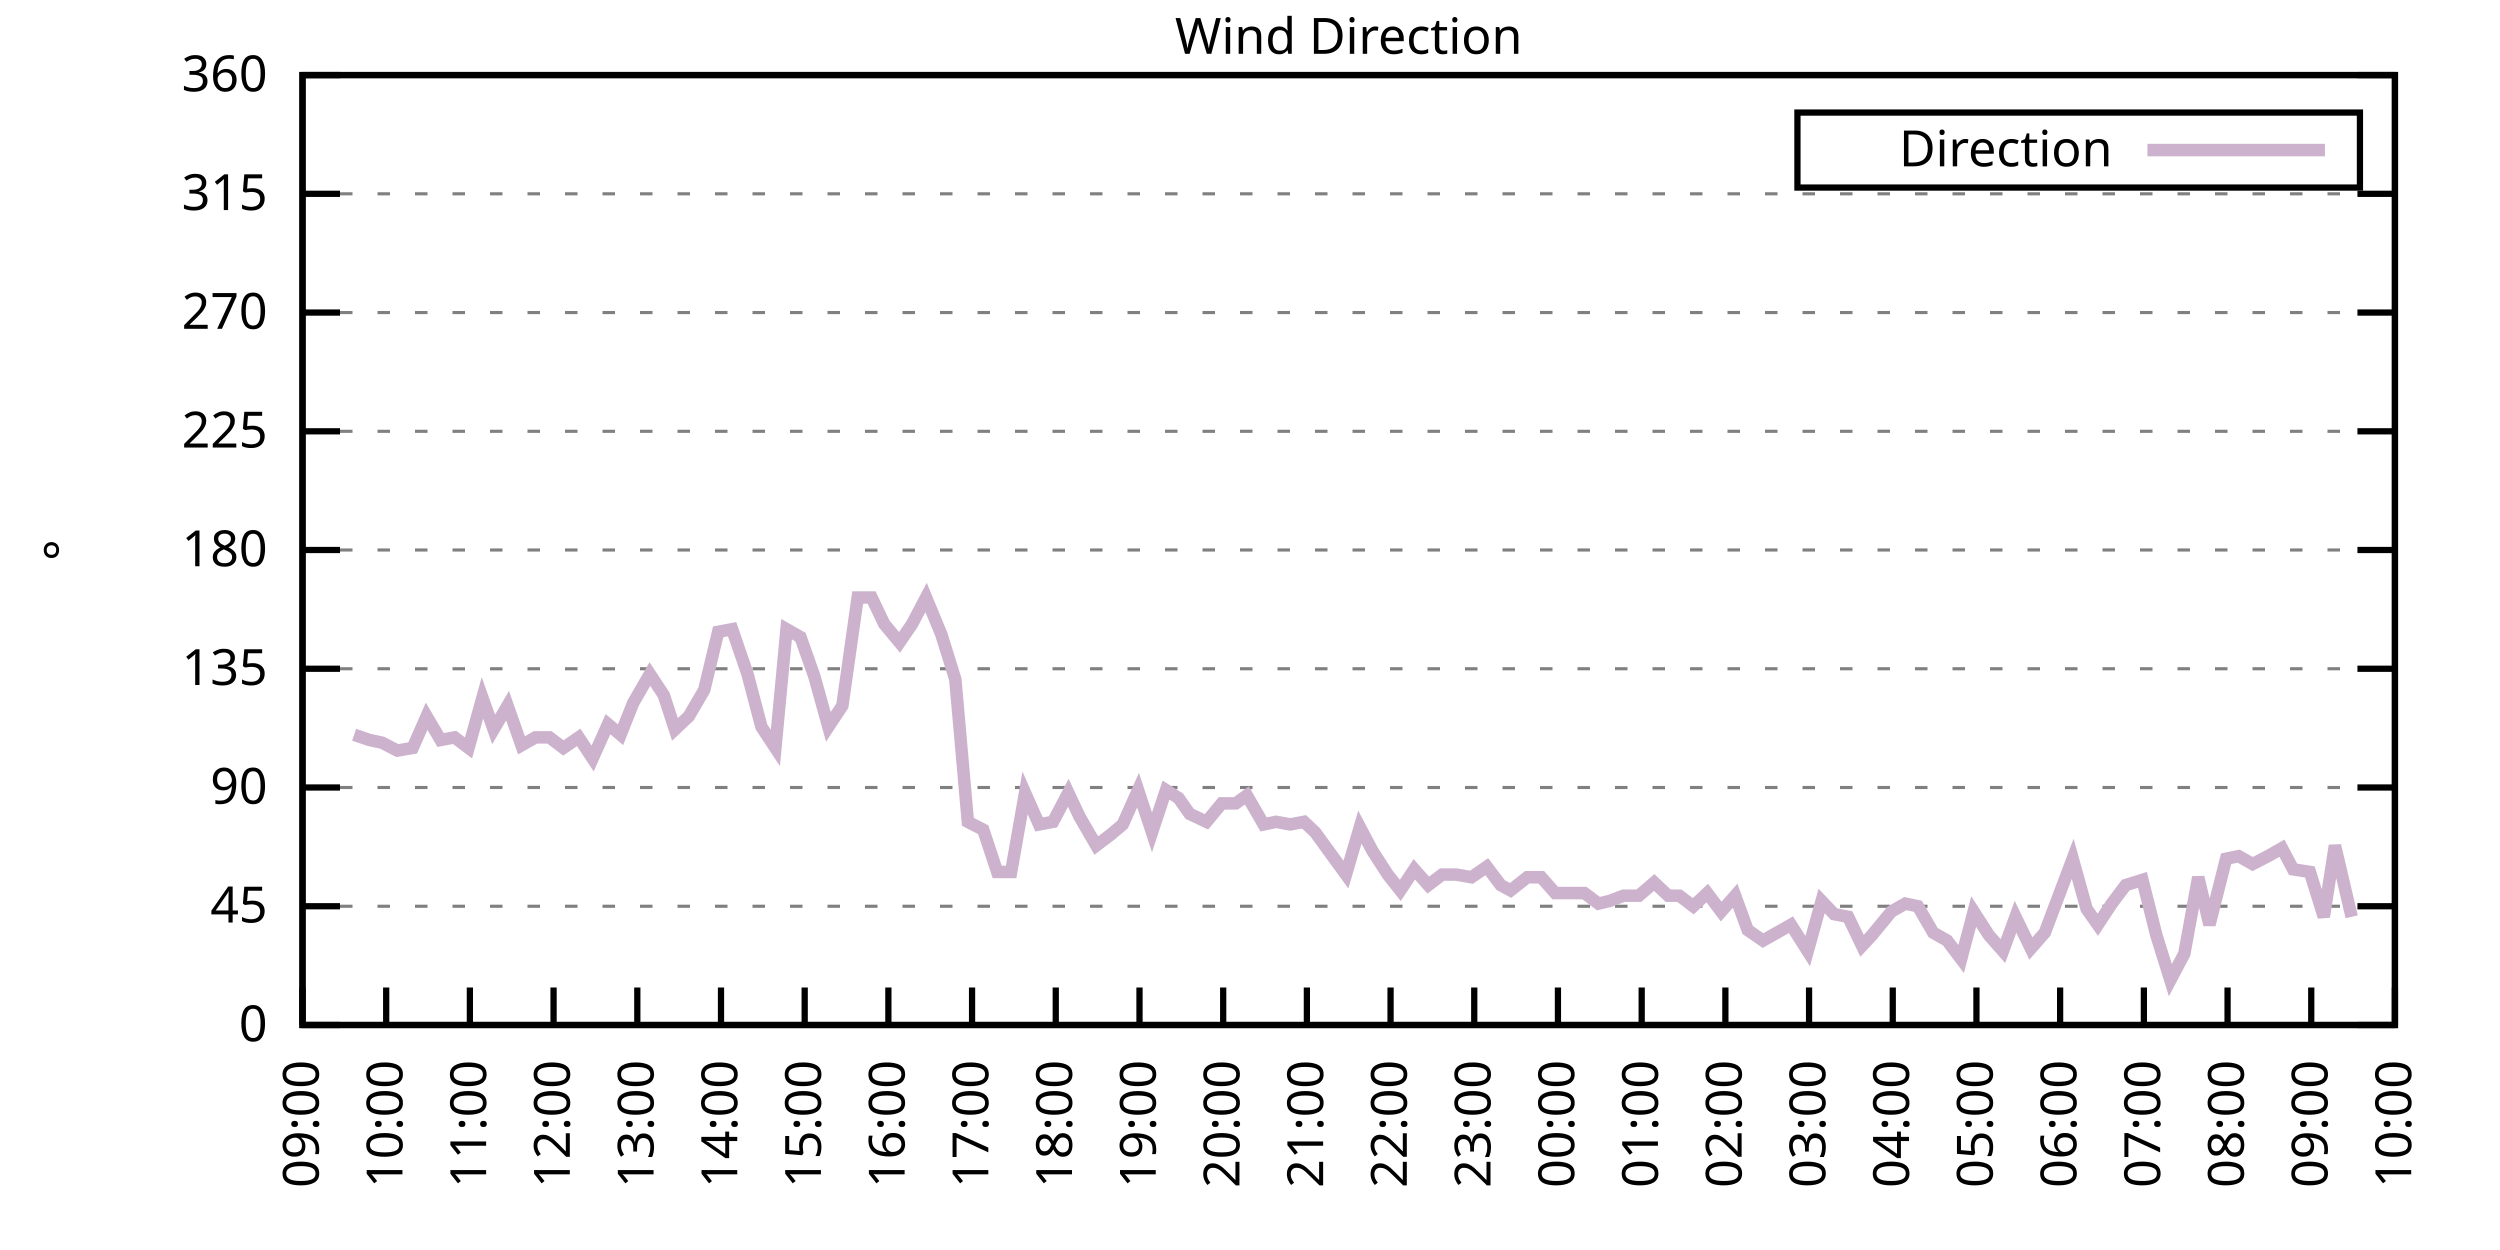
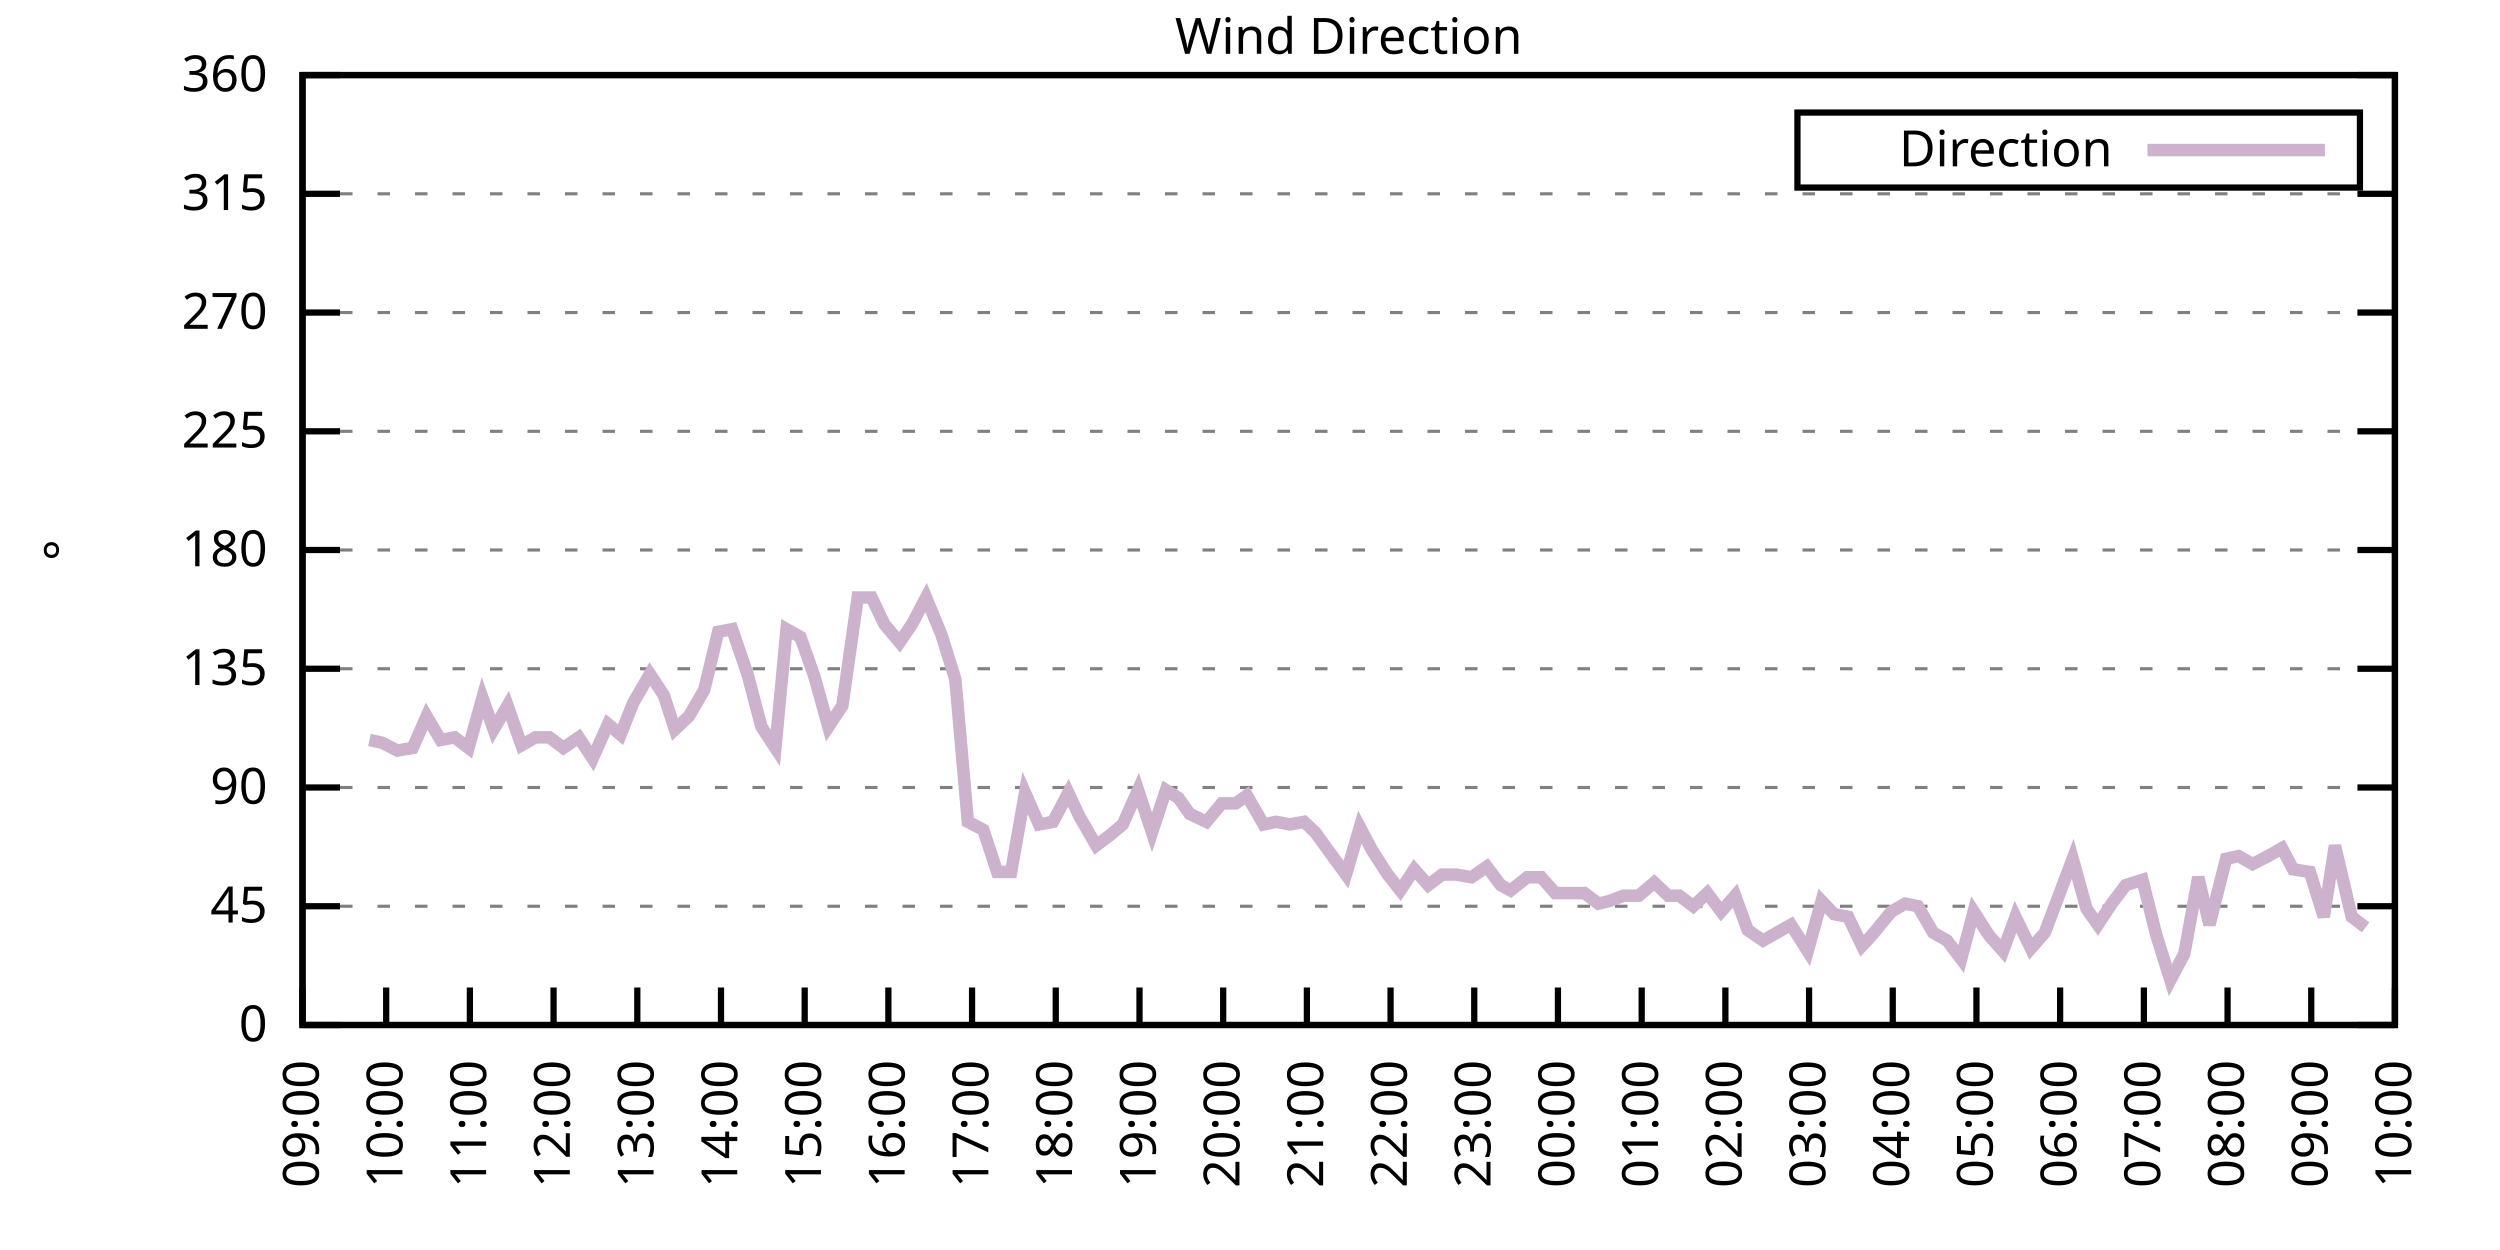
<svg xmlns="http://www.w3.org/2000/svg" xmlns:xlink="http://www.w3.org/1999/xlink" width="400" height="200" viewBox="0 0 400 200">
  <g id="gnuplot_canvas">
    <rect x="0" y="0" width="400" height="200" fill="none" />
    <defs>
      <circle id="gpDot" r="0.5" stroke-width="0.5" stroke="currentColor" />
      <path id="gpPt0" stroke-width="0.333" stroke="currentColor" d="M-1,0 h2 M0,-1 v2" />
      <path id="gpPt1" stroke-width="0.333" stroke="currentColor" d="M-1,-1 L1,1 M1,-1 L-1,1" />
      <path id="gpPt2" stroke-width="0.333" stroke="currentColor" d="M-1,0 L1,0 M0,-1 L0,1 M-1,-1 L1,1 M-1,1 L1,-1" />
      <rect id="gpPt3" stroke-width="0.333" stroke="currentColor" x="-1" y="-1" width="2" height="2" />
      <rect id="gpPt4" stroke-width="0.333" stroke="currentColor" fill="currentColor" x="-1" y="-1" width="2" height="2" />
      <circle id="gpPt5" stroke-width="0.333" stroke="currentColor" cx="0" cy="0" r="1" />
      <use xlink:href="#gpPt5" id="gpPt6" fill="currentColor" stroke="none" />
      <path id="gpPt7" stroke-width="0.333" stroke="currentColor" d="M0,-1.33 L-1.33,0.67 L1.33,0.67 z" />
      <use xlink:href="#gpPt7" id="gpPt8" fill="currentColor" stroke="none" />
      <use xlink:href="#gpPt7" id="gpPt9" stroke="currentColor" transform="rotate(180)" />
      <use xlink:href="#gpPt9" id="gpPt10" fill="currentColor" stroke="none" />
      <use xlink:href="#gpPt3" id="gpPt11" stroke="currentColor" transform="rotate(45)" />
      <use xlink:href="#gpPt11" id="gpPt12" fill="currentColor" stroke="none" />
      <path id="gpPt13" stroke-width="0.333" stroke="currentColor" d="M0,1.330 L1.265,0.411 L0.782,-1.067 L-0.782,-1.076 L-1.265,0.411 z" />
      <use xlink:href="#gpPt13" id="gpPt14" fill="currentColor" stroke="none" />
      <filter id="textbox" filterUnits="objectBoundingBox" x="0" y="0" height="1" width="1">
        <feFlood flood-color="white" flood-opacity="1" result="bgnd" />
        <feComposite in="SourceGraphic" in2="bgnd" operator="atop" />
      </filter>
      <filter id="greybox" filterUnits="objectBoundingBox" x="0" y="0" height="1" width="1">
        <feFlood flood-color="lightgrey" flood-opacity="1" result="grey" />
        <feComposite in="SourceGraphic" in2="grey" operator="atop" />
      </filter>
    </defs>
    <g fill="none" color="white" stroke="currentColor" stroke-width="1.00" stroke-linecap="butt" stroke-linejoin="miter">
</g>
    <g fill="none" color="black" stroke="currentColor" stroke-width="1.00" stroke-linecap="butt" stroke-linejoin="miter">
      <g stroke="none" shape-rendering="crispEdges">
        <polygon fill="rgb(255, 255, 255)" points="48.40,164.00 383.18,164.00 383.18,12.02 48.40,12.02 " />
      </g>
    </g>
    <g fill="none" color="black" stroke="currentColor" stroke-width="1.00" stroke-linecap="butt" stroke-linejoin="miter">
</g>
    <g fill="none" color="black" stroke="black" stroke-width="0.50" stroke-linecap="butt" stroke-linejoin="miter">
</g>
    <g fill="none" color="gray" stroke="currentColor" stroke-width="0.50" stroke-linecap="butt" stroke-linejoin="miter">
      <path stroke="gray" stroke-dasharray="2,4" class="gridline" d="M48.40,164.00 L383.19,164.00  " />
    </g>
    <g fill="none" color="gray" stroke="gray" stroke-width="1.00" stroke-linecap="butt" stroke-linejoin="miter">
</g>
    <g fill="none" color="black" stroke="currentColor" stroke-width="1.00" stroke-linecap="butt" stroke-linejoin="miter">
      <path stroke="black" d="M48.40,164.00 L54.40,164.00 M383.19,164.00 L377.19,164.00  " />
      <g transform="translate(42.80,166.60)" stroke="none" fill="black" font-family="Sans" font-size="8.00" text-anchor="end">
        <text>
          <tspan font-family="Sans"> 0</tspan>
        </text>
      </g>
    </g>
    <g fill="none" color="black" stroke="currentColor" stroke-width="1.00" stroke-linecap="butt" stroke-linejoin="miter">
</g>
    <g fill="none" color="black" stroke="black" stroke-width="0.50" stroke-linecap="butt" stroke-linejoin="miter">
</g>
    <g fill="none" color="gray" stroke="currentColor" stroke-width="0.50" stroke-linecap="butt" stroke-linejoin="miter">
      <path stroke="gray" stroke-dasharray="2,4" class="gridline" d="M48.40,145.00 L383.19,145.00  " />
    </g>
    <g fill="none" color="gray" stroke="gray" stroke-width="1.00" stroke-linecap="butt" stroke-linejoin="miter">
</g>
    <g fill="none" color="black" stroke="currentColor" stroke-width="1.00" stroke-linecap="butt" stroke-linejoin="miter">
      <path stroke="black" d="M48.40,145.00 L54.40,145.00 M383.19,145.00 L377.19,145.00  " />
      <g transform="translate(42.80,147.60)" stroke="none" fill="black" font-family="Sans" font-size="8.00" text-anchor="end">
        <text>
          <tspan font-family="Sans"> 45</tspan>
        </text>
      </g>
    </g>
    <g fill="none" color="black" stroke="currentColor" stroke-width="1.00" stroke-linecap="butt" stroke-linejoin="miter">
</g>
    <g fill="none" color="black" stroke="black" stroke-width="0.50" stroke-linecap="butt" stroke-linejoin="miter">
</g>
    <g fill="none" color="gray" stroke="currentColor" stroke-width="0.50" stroke-linecap="butt" stroke-linejoin="miter">
      <path stroke="gray" stroke-dasharray="2,4" class="gridline" d="M48.40,126.00 L383.19,126.00  " />
    </g>
    <g fill="none" color="gray" stroke="gray" stroke-width="1.00" stroke-linecap="butt" stroke-linejoin="miter">
</g>
    <g fill="none" color="black" stroke="currentColor" stroke-width="1.00" stroke-linecap="butt" stroke-linejoin="miter">
      <path stroke="black" d="M48.40,126.00 L54.40,126.00 M383.19,126.00 L377.19,126.00  " />
      <g transform="translate(42.80,128.60)" stroke="none" fill="black" font-family="Sans" font-size="8.00" text-anchor="end">
        <text>
          <tspan font-family="Sans"> 90</tspan>
        </text>
      </g>
    </g>
    <g fill="none" color="black" stroke="currentColor" stroke-width="1.00" stroke-linecap="butt" stroke-linejoin="miter">
</g>
    <g fill="none" color="black" stroke="black" stroke-width="0.50" stroke-linecap="butt" stroke-linejoin="miter">
</g>
    <g fill="none" color="gray" stroke="currentColor" stroke-width="0.50" stroke-linecap="butt" stroke-linejoin="miter">
      <path stroke="gray" stroke-dasharray="2,4" class="gridline" d="M48.40,107.00 L383.19,107.00  " />
    </g>
    <g fill="none" color="gray" stroke="gray" stroke-width="1.00" stroke-linecap="butt" stroke-linejoin="miter">
</g>
    <g fill="none" color="black" stroke="currentColor" stroke-width="1.00" stroke-linecap="butt" stroke-linejoin="miter">
      <path stroke="black" d="M48.40,107.00 L54.40,107.00 M383.19,107.00 L377.19,107.00  " />
      <g transform="translate(42.80,109.60)" stroke="none" fill="black" font-family="Sans" font-size="8.00" text-anchor="end">
        <text>
          <tspan font-family="Sans"> 135</tspan>
        </text>
      </g>
    </g>
    <g fill="none" color="black" stroke="currentColor" stroke-width="1.00" stroke-linecap="butt" stroke-linejoin="miter">
</g>
    <g fill="none" color="black" stroke="black" stroke-width="0.50" stroke-linecap="butt" stroke-linejoin="miter">
</g>
    <g fill="none" color="gray" stroke="currentColor" stroke-width="0.50" stroke-linecap="butt" stroke-linejoin="miter">
      <path stroke="gray" stroke-dasharray="2,4" class="gridline" d="M48.40,88.00 L383.19,88.00  " />
    </g>
    <g fill="none" color="gray" stroke="gray" stroke-width="1.00" stroke-linecap="butt" stroke-linejoin="miter">
</g>
    <g fill="none" color="black" stroke="currentColor" stroke-width="1.00" stroke-linecap="butt" stroke-linejoin="miter">
      <path stroke="black" d="M48.40,88.00 L54.40,88.00 M383.19,88.00 L377.19,88.00  " />
      <g transform="translate(42.80,90.60)" stroke="none" fill="black" font-family="Sans" font-size="8.00" text-anchor="end">
        <text>
          <tspan font-family="Sans"> 180</tspan>
        </text>
      </g>
    </g>
    <g fill="none" color="black" stroke="currentColor" stroke-width="1.00" stroke-linecap="butt" stroke-linejoin="miter">
</g>
    <g fill="none" color="black" stroke="black" stroke-width="0.50" stroke-linecap="butt" stroke-linejoin="miter">
</g>
    <g fill="none" color="gray" stroke="currentColor" stroke-width="0.50" stroke-linecap="butt" stroke-linejoin="miter">
      <path stroke="gray" stroke-dasharray="2,4" class="gridline" d="M48.40,69.01 L383.19,69.01  " />
    </g>
    <g fill="none" color="gray" stroke="gray" stroke-width="1.00" stroke-linecap="butt" stroke-linejoin="miter">
</g>
    <g fill="none" color="black" stroke="currentColor" stroke-width="1.00" stroke-linecap="butt" stroke-linejoin="miter">
      <path stroke="black" d="M48.40,69.01 L54.40,69.01 M383.19,69.01 L377.19,69.01  " />
      <g transform="translate(42.80,71.61)" stroke="none" fill="black" font-family="Sans" font-size="8.00" text-anchor="end">
        <text>
          <tspan font-family="Sans"> 225</tspan>
        </text>
      </g>
    </g>
    <g fill="none" color="black" stroke="currentColor" stroke-width="1.00" stroke-linecap="butt" stroke-linejoin="miter">
</g>
    <g fill="none" color="black" stroke="black" stroke-width="0.50" stroke-linecap="butt" stroke-linejoin="miter">
</g>
    <g fill="none" color="gray" stroke="currentColor" stroke-width="0.50" stroke-linecap="butt" stroke-linejoin="miter">
      <path stroke="gray" stroke-dasharray="2,4" class="gridline" d="M48.40,50.01 L383.19,50.01  " />
    </g>
    <g fill="none" color="gray" stroke="gray" stroke-width="1.00" stroke-linecap="butt" stroke-linejoin="miter">
</g>
    <g fill="none" color="black" stroke="currentColor" stroke-width="1.00" stroke-linecap="butt" stroke-linejoin="miter">
      <path stroke="black" d="M48.40,50.01 L54.40,50.01 M383.19,50.01 L377.19,50.01  " />
      <g transform="translate(42.80,52.61)" stroke="none" fill="black" font-family="Sans" font-size="8.00" text-anchor="end">
        <text>
          <tspan font-family="Sans"> 270</tspan>
        </text>
      </g>
    </g>
    <g fill="none" color="black" stroke="currentColor" stroke-width="1.00" stroke-linecap="butt" stroke-linejoin="miter">
</g>
    <g fill="none" color="black" stroke="black" stroke-width="0.50" stroke-linecap="butt" stroke-linejoin="miter">
</g>
    <g fill="none" color="gray" stroke="currentColor" stroke-width="0.50" stroke-linecap="butt" stroke-linejoin="miter">
      <path stroke="gray" stroke-dasharray="2,4" class="gridline" d="M48.40,31.01 L383.19,31.01  " />
    </g>
    <g fill="none" color="gray" stroke="gray" stroke-width="1.00" stroke-linecap="butt" stroke-linejoin="miter">
</g>
    <g fill="none" color="black" stroke="currentColor" stroke-width="1.00" stroke-linecap="butt" stroke-linejoin="miter">
      <path stroke="black" d="M48.40,31.01 L54.40,31.01 M383.19,31.01 L377.19,31.01  " />
      <g transform="translate(42.80,33.61)" stroke="none" fill="black" font-family="Sans" font-size="8.00" text-anchor="end">
        <text>
          <tspan font-family="Sans"> 315</tspan>
        </text>
      </g>
    </g>
    <g fill="none" color="black" stroke="currentColor" stroke-width="1.00" stroke-linecap="butt" stroke-linejoin="miter">
</g>
    <g fill="none" color="black" stroke="black" stroke-width="0.50" stroke-linecap="butt" stroke-linejoin="miter">
</g>
    <g fill="none" color="gray" stroke="currentColor" stroke-width="0.50" stroke-linecap="butt" stroke-linejoin="miter">
      <path stroke="gray" stroke-dasharray="2,4" class="gridline" d="M48.40,12.01 L383.19,12.01  " />
    </g>
    <g fill="none" color="gray" stroke="gray" stroke-width="1.00" stroke-linecap="butt" stroke-linejoin="miter">
</g>
    <g fill="none" color="black" stroke="currentColor" stroke-width="1.00" stroke-linecap="butt" stroke-linejoin="miter">
      <path stroke="black" d="M48.40,12.01 L54.40,12.01 M383.19,12.01 L377.19,12.01  " />
      <g transform="translate(42.80,14.61)" stroke="none" fill="black" font-family="Sans" font-size="8.00" text-anchor="end">
        <text>
          <tspan font-family="Sans"> 360</tspan>
        </text>
      </g>
    </g>
    <g fill="none" color="black" stroke="currentColor" stroke-width="1.00" stroke-linecap="butt" stroke-linejoin="miter">
      <path stroke="black" d="M48.40,164.00 L48.40,158.00  " />
      <g transform="translate(51.00,169.60) rotate(270.00)" stroke="none" fill="black" font-family="Sans" font-size="8.00" text-anchor="end">
        <text>
          <tspan font-family="Sans">09:00</tspan>
        </text>
      </g>
    </g>
    <g fill="none" color="black" stroke="currentColor" stroke-width="1.00" stroke-linecap="butt" stroke-linejoin="miter">
      <path stroke="black" d="M61.79,164.00 L61.79,158.00  " />
      <g transform="translate(64.39,169.60) rotate(270.00)" stroke="none" fill="black" font-family="Sans" font-size="8.00" text-anchor="end">
        <text>
          <tspan font-family="Sans">10:00</tspan>
        </text>
      </g>
    </g>
    <g fill="none" color="black" stroke="currentColor" stroke-width="1.00" stroke-linecap="butt" stroke-linejoin="miter">
      <path stroke="black" d="M75.18,164.00 L75.18,158.00  " />
      <g transform="translate(77.78,169.60) rotate(270.00)" stroke="none" fill="black" font-family="Sans" font-size="8.00" text-anchor="end">
        <text>
          <tspan font-family="Sans">11:00</tspan>
        </text>
      </g>
    </g>
    <g fill="none" color="black" stroke="currentColor" stroke-width="1.00" stroke-linecap="butt" stroke-linejoin="miter">
      <path stroke="black" d="M88.57,164.00 L88.57,158.00  " />
      <g transform="translate(91.17,169.60) rotate(270.00)" stroke="none" fill="black" font-family="Sans" font-size="8.00" text-anchor="end">
        <text>
          <tspan font-family="Sans">12:00</tspan>
        </text>
      </g>
    </g>
    <g fill="none" color="black" stroke="currentColor" stroke-width="1.00" stroke-linecap="butt" stroke-linejoin="miter">
      <path stroke="black" d="M101.97,164.00 L101.97,158.00  " />
      <g transform="translate(104.57,169.60) rotate(270.00)" stroke="none" fill="black" font-family="Sans" font-size="8.00" text-anchor="end">
        <text>
          <tspan font-family="Sans">13:00</tspan>
        </text>
      </g>
    </g>
    <g fill="none" color="black" stroke="currentColor" stroke-width="1.00" stroke-linecap="butt" stroke-linejoin="miter">
      <path stroke="black" d="M115.36,164.00 L115.36,158.00  " />
      <g transform="translate(117.96,169.60) rotate(270.00)" stroke="none" fill="black" font-family="Sans" font-size="8.00" text-anchor="end">
        <text>
          <tspan font-family="Sans">14:00</tspan>
        </text>
      </g>
    </g>
    <g fill="none" color="black" stroke="currentColor" stroke-width="1.00" stroke-linecap="butt" stroke-linejoin="miter">
      <path stroke="black" d="M128.75,164.00 L128.75,158.00  " />
      <g transform="translate(131.35,169.60) rotate(270.00)" stroke="none" fill="black" font-family="Sans" font-size="8.00" text-anchor="end">
        <text>
          <tspan font-family="Sans">15:00</tspan>
        </text>
      </g>
    </g>
    <g fill="none" color="black" stroke="currentColor" stroke-width="1.00" stroke-linecap="butt" stroke-linejoin="miter">
      <path stroke="black" d="M142.14,164.00 L142.14,158.00  " />
      <g transform="translate(144.74,169.60) rotate(270.00)" stroke="none" fill="black" font-family="Sans" font-size="8.00" text-anchor="end">
        <text>
          <tspan font-family="Sans">16:00</tspan>
        </text>
      </g>
    </g>
    <g fill="none" color="black" stroke="currentColor" stroke-width="1.00" stroke-linecap="butt" stroke-linejoin="miter">
      <path stroke="black" d="M155.53,164.00 L155.53,158.00  " />
      <g transform="translate(158.13,169.60) rotate(270.00)" stroke="none" fill="black" font-family="Sans" font-size="8.00" text-anchor="end">
        <text>
          <tspan font-family="Sans">17:00</tspan>
        </text>
      </g>
    </g>
    <g fill="none" color="black" stroke="currentColor" stroke-width="1.00" stroke-linecap="butt" stroke-linejoin="miter">
      <path stroke="black" d="M168.92,164.00 L168.92,158.00  " />
      <g transform="translate(171.52,169.60) rotate(270.00)" stroke="none" fill="black" font-family="Sans" font-size="8.00" text-anchor="end">
        <text>
          <tspan font-family="Sans">18:00</tspan>
        </text>
      </g>
    </g>
    <g fill="none" color="black" stroke="currentColor" stroke-width="1.00" stroke-linecap="butt" stroke-linejoin="miter">
      <path stroke="black" d="M182.32,164.00 L182.32,158.00  " />
      <g transform="translate(184.92,169.60) rotate(270.00)" stroke="none" fill="black" font-family="Sans" font-size="8.00" text-anchor="end">
        <text>
          <tspan font-family="Sans">19:00</tspan>
        </text>
      </g>
    </g>
    <g fill="none" color="black" stroke="currentColor" stroke-width="1.00" stroke-linecap="butt" stroke-linejoin="miter">
      <path stroke="black" d="M195.71,164.00 L195.71,158.00  " />
      <g transform="translate(198.31,169.60) rotate(270.00)" stroke="none" fill="black" font-family="Sans" font-size="8.00" text-anchor="end">
        <text>
          <tspan font-family="Sans">20:00</tspan>
        </text>
      </g>
    </g>
    <g fill="none" color="black" stroke="currentColor" stroke-width="1.00" stroke-linecap="butt" stroke-linejoin="miter">
      <path stroke="black" d="M209.10,164.00 L209.10,158.00  " />
      <g transform="translate(211.70,169.60) rotate(270.00)" stroke="none" fill="black" font-family="Sans" font-size="8.00" text-anchor="end">
        <text>
          <tspan font-family="Sans">21:00</tspan>
        </text>
      </g>
    </g>
    <g fill="none" color="black" stroke="currentColor" stroke-width="1.00" stroke-linecap="butt" stroke-linejoin="miter">
      <path stroke="black" d="M222.49,164.00 L222.49,158.00  " />
      <g transform="translate(225.09,169.60) rotate(270.00)" stroke="none" fill="black" font-family="Sans" font-size="8.00" text-anchor="end">
        <text>
          <tspan font-family="Sans">22:00</tspan>
        </text>
      </g>
    </g>
    <g fill="none" color="black" stroke="currentColor" stroke-width="1.00" stroke-linecap="butt" stroke-linejoin="miter">
      <path stroke="black" d="M235.88,164.00 L235.88,158.00  " />
      <g transform="translate(238.48,169.60) rotate(270.00)" stroke="none" fill="black" font-family="Sans" font-size="8.00" text-anchor="end">
        <text>
          <tspan font-family="Sans">23:00</tspan>
        </text>
      </g>
    </g>
    <g fill="none" color="black" stroke="currentColor" stroke-width="1.00" stroke-linecap="butt" stroke-linejoin="miter">
      <path stroke="black" d="M249.27,164.00 L249.27,158.00  " />
      <g transform="translate(251.87,169.60) rotate(270.00)" stroke="none" fill="black" font-family="Sans" font-size="8.00" text-anchor="end">
        <text>
          <tspan font-family="Sans">00:00</tspan>
        </text>
      </g>
    </g>
    <g fill="none" color="black" stroke="currentColor" stroke-width="1.00" stroke-linecap="butt" stroke-linejoin="miter">
      <path stroke="black" d="M262.67,164.00 L262.67,158.00  " />
      <g transform="translate(265.27,169.60) rotate(270.00)" stroke="none" fill="black" font-family="Sans" font-size="8.00" text-anchor="end">
        <text>
          <tspan font-family="Sans">01:00</tspan>
        </text>
      </g>
    </g>
    <g fill="none" color="black" stroke="currentColor" stroke-width="1.00" stroke-linecap="butt" stroke-linejoin="miter">
      <path stroke="black" d="M276.06,164.00 L276.06,158.00  " />
      <g transform="translate(278.66,169.60) rotate(270.00)" stroke="none" fill="black" font-family="Sans" font-size="8.00" text-anchor="end">
        <text>
          <tspan font-family="Sans">02:00</tspan>
        </text>
      </g>
    </g>
    <g fill="none" color="black" stroke="currentColor" stroke-width="1.00" stroke-linecap="butt" stroke-linejoin="miter">
      <path stroke="black" d="M289.45,164.00 L289.45,158.00  " />
      <g transform="translate(292.05,169.60) rotate(270.00)" stroke="none" fill="black" font-family="Sans" font-size="8.00" text-anchor="end">
        <text>
          <tspan font-family="Sans">03:00</tspan>
        </text>
      </g>
    </g>
    <g fill="none" color="black" stroke="currentColor" stroke-width="1.00" stroke-linecap="butt" stroke-linejoin="miter">
      <path stroke="black" d="M302.84,164.00 L302.84,158.00  " />
      <g transform="translate(305.44,169.60) rotate(270.00)" stroke="none" fill="black" font-family="Sans" font-size="8.00" text-anchor="end">
        <text>
          <tspan font-family="Sans">04:00</tspan>
        </text>
      </g>
    </g>
    <g fill="none" color="black" stroke="currentColor" stroke-width="1.00" stroke-linecap="butt" stroke-linejoin="miter">
      <path stroke="black" d="M316.23,164.00 L316.23,158.00  " />
      <g transform="translate(318.83,169.60) rotate(270.00)" stroke="none" fill="black" font-family="Sans" font-size="8.00" text-anchor="end">
        <text>
          <tspan font-family="Sans">05:00</tspan>
        </text>
      </g>
    </g>
    <g fill="none" color="black" stroke="currentColor" stroke-width="1.00" stroke-linecap="butt" stroke-linejoin="miter">
      <path stroke="black" d="M329.62,164.00 L329.62,158.00  " />
      <g transform="translate(332.22,169.60) rotate(270.00)" stroke="none" fill="black" font-family="Sans" font-size="8.00" text-anchor="end">
        <text>
          <tspan font-family="Sans">06:00</tspan>
        </text>
      </g>
    </g>
    <g fill="none" color="black" stroke="currentColor" stroke-width="1.00" stroke-linecap="butt" stroke-linejoin="miter">
      <path stroke="black" d="M343.02,164.00 L343.02,158.00  " />
      <g transform="translate(345.62,169.60) rotate(270.00)" stroke="none" fill="black" font-family="Sans" font-size="8.00" text-anchor="end">
        <text>
          <tspan font-family="Sans">07:00</tspan>
        </text>
      </g>
    </g>
    <g fill="none" color="black" stroke="currentColor" stroke-width="1.00" stroke-linecap="butt" stroke-linejoin="miter">
      <path stroke="black" d="M356.41,164.00 L356.41,158.00  " />
      <g transform="translate(359.01,169.60) rotate(270.00)" stroke="none" fill="black" font-family="Sans" font-size="8.00" text-anchor="end">
        <text>
          <tspan font-family="Sans">08:00</tspan>
        </text>
      </g>
    </g>
    <g fill="none" color="black" stroke="currentColor" stroke-width="1.00" stroke-linecap="butt" stroke-linejoin="miter">
      <path stroke="black" d="M369.80,164.00 L369.80,158.00  " />
      <g transform="translate(372.40,169.60) rotate(270.00)" stroke="none" fill="black" font-family="Sans" font-size="8.00" text-anchor="end">
        <text>
          <tspan font-family="Sans">09:00</tspan>
        </text>
      </g>
    </g>
    <g fill="none" color="black" stroke="currentColor" stroke-width="1.00" stroke-linecap="butt" stroke-linejoin="miter">
      <path stroke="black" d="M383.19,164.00 L383.19,158.00  " />
      <g transform="translate(385.79,169.60) rotate(270.00)" stroke="none" fill="black" font-family="Sans" font-size="8.00" text-anchor="end">
        <text>
          <tspan font-family="Sans">10:00</tspan>
        </text>
      </g>
    </g>
    <g fill="none" color="black" stroke="currentColor" stroke-width="1.00" stroke-linecap="butt" stroke-linejoin="miter">
</g>
    <g fill="none" color="black" stroke="currentColor" stroke-width="1.00" stroke-linecap="butt" stroke-linejoin="miter">
      <path stroke="black" d="M48.40,12.01 L48.40,164.00 L383.19,164.00 L383.19,12.01 L48.40,12.01 Z  " />
    </g>
    <g fill="none" color="black" stroke="currentColor" stroke-width="1.00" stroke-linecap="butt" stroke-linejoin="miter">
</g>
    <g fill="none" color="black" stroke="currentColor" stroke-width="1.00" stroke-linecap="butt" stroke-linejoin="miter">
      <path stroke="black" d="M287.59,30.01 L287.59,18.01 L377.59,18.01 L377.59,30.01 L287.59,30.01 Z  " />
    </g>
    <g id="Wind_direction_plot_1">
      <g fill="none" color="white" stroke="black" stroke-width="2.00" stroke-linecap="butt" stroke-linejoin="miter">
</g>
      <g fill="none" color="black" stroke="currentColor" stroke-width="2.00" stroke-linecap="butt" stroke-linejoin="miter">
        <g transform="translate(337.99,26.61)" stroke="none" fill="black" font-family="Sans" font-size="8.00" text-anchor="end">
          <text>
            <tspan font-family="Sans">Direction</tspan>
          </text>
        </g>
      </g>
      <g fill="none" color="black" stroke="currentColor" stroke-width="2.00" stroke-linecap="butt" stroke-linejoin="miter">
-         <path stroke="rgb(204, 178, 204)" d="M343.59,24.01 L371.99,24.01 M56.66,117.56 L59.11,118.40 L61.12,118.83 L63.58,120.09 L66.03,119.67 L68.26,114.60   L70.50,118.40 L72.73,117.98 L74.96,119.67 L77.19,111.65 L78.98,116.71 L81.21,112.91 L83.44,119.25 L85.67,117.98   L87.91,117.98 L90.14,119.67 L92.59,117.98 L94.82,121.36 L97.28,115.87 L99.29,117.56 L101.30,112.49 L103.98,107.85   L106.21,111.23 L107.99,116.71 L110.22,114.60 L112.68,110.38 L114.91,101.09 L117.14,100.67 L119.60,107.85 L121.83,116.29   L124.06,119.67 L125.85,100.67 L128.08,101.94 L130.31,108.27 L132.54,116.29 L134.78,112.91 L137.23,95.60 L139.46,95.60   L141.47,99.83 L143.93,102.78 L145.94,99.83 L148.17,95.60 L150.62,101.52 L152.85,108.69 L154.86,131.49 L157.32,132.76   L159.55,139.51 L161.78,139.51 L164.01,126.85 L166.25,131.91 L168.48,131.49 L170.93,126.85 L172.72,130.65 L175.40,135.29   L177.63,133.60 L179.64,131.91 L182.09,126.42 L184.32,133.18 L186.56,126.42 L188.57,127.69 L190.35,130.22 L193.03,131.49   L195.48,128.54 L197.72,128.54 L199.50,127.27 L202.18,131.91 L204.19,131.49 L206.42,131.91 L208.65,131.49 L210.44,133.18   L212.89,136.56 L215.35,139.93 L217.58,132.34 L219.59,136.14 L222.04,139.93 L224.05,142.47 L226.29,139.09 L228.52,141.62   L230.75,139.93 L232.98,139.93 L235.44,140.36 L237.89,138.67 L240.12,141.62 L241.69,142.47 L244.36,140.36 L246.60,140.36   L248.83,142.89 L250.61,142.89 L253.51,142.89 L255.75,144.58 L257.53,144.16 L259.76,143.31 L262.22,143.31 L264.67,141.20   L266.91,143.31 L268.69,143.31 L270.92,145.00 L273.16,142.89 L275.39,145.85 L277.62,143.31 L279.63,148.80 L282.08,150.49   L286.55,147.96 L289.23,152.18 L291.46,144.16 L293.47,146.27 L295.70,146.69 L297.93,151.33 L299.49,149.65 L302.62,145.85   L304.85,144.58 L306.86,145.00 L309.31,149.22 L311.54,150.49 L313.78,153.45 L315.79,145.85 L318.24,149.65 L320.47,152.18   L322.48,146.69 L324.94,151.76 L327.17,149.22 L329.40,143.31 L331.63,137.40 L333.86,145.42 L335.65,147.96 L337.88,144.58   L340.11,141.62 L342.79,140.78 L345.02,149.65 L347.26,156.82 L349.49,152.60 L351.72,140.36 L353.51,147.96 L356.18,137.40   L358.19,136.98 L360.42,138.25 L362.88,136.98 L365.11,135.71 L366.90,139.09 L369.58,139.51 L371.81,146.69 L373.59,135.29   L376.27,146.69  " />
+         <path stroke="rgb(204, 178, 204)" d="M343.59,24.01 L371.99,24.01 M59.11,118.40 L61.12,118.83 L63.58,120.09 L66.03,119.67 L68.26,114.60 L70.50,118.40   L72.73,117.98 L74.96,119.67 L77.19,111.65 L78.98,116.71 L81.21,112.91 L83.44,119.25 L85.67,117.98 L87.91,117.98   L90.14,119.67 L92.59,117.98 L94.82,121.36 L97.28,115.87 L99.29,117.56 L101.30,112.49 L103.98,107.85 L106.21,111.23   L107.99,116.71 L110.22,114.60 L112.68,110.38 L114.91,101.09 L117.14,100.67 L119.60,107.85 L121.83,116.29 L124.06,119.67   L125.85,100.67 L128.08,101.94 L130.31,108.27 L132.54,116.29 L134.78,112.91 L137.23,95.60 L139.46,95.60 L141.47,99.83   L143.93,102.78 L145.94,99.83 L148.17,95.60 L150.62,101.52 L152.85,108.69 L154.86,131.49 L157.32,132.76 L159.55,139.51   L161.78,139.51 L164.01,126.85 L166.25,131.91 L168.48,131.49 L170.93,126.85 L172.72,130.65 L175.40,135.29 L177.63,133.60   L179.64,131.91 L182.09,126.42 L184.32,133.18 L186.56,126.42 L188.57,127.69 L190.35,130.22 L193.03,131.49 L195.48,128.54   L197.72,128.54 L199.50,127.27 L202.18,131.91 L204.19,131.49 L206.42,131.91 L208.65,131.49 L210.44,133.18 L212.89,136.56   L215.35,139.93 L217.58,132.34 L219.59,136.14 L222.04,139.93 L224.05,142.47 L226.29,139.09 L228.52,141.62 L230.75,139.93   L232.98,139.93 L235.44,140.36 L237.89,138.67 L240.12,141.62 L241.69,142.47 L244.36,140.36 L246.60,140.36 L248.83,142.89   L250.61,142.89 L253.51,142.89 L255.75,144.58 L257.53,144.16 L259.76,143.31 L262.22,143.31 L264.67,141.20 L266.91,143.31   L268.69,143.31 L270.92,145.00 L273.16,142.89 L275.39,145.85 L277.62,143.31 L279.63,148.80 L282.08,150.49 L286.55,147.96   L289.23,152.18 L291.46,144.16 L293.47,146.27 L295.70,146.69 L297.93,151.33 L299.49,149.65 L302.62,145.85 L304.85,144.58   L306.86,145.00 L309.31,149.22 L311.54,150.49 L313.78,153.45 L315.79,145.85 L318.24,149.65 L320.47,152.18 L322.48,146.69   L324.94,151.76 L327.17,149.22 L329.40,143.31 L331.63,137.40 L333.86,145.42 L335.65,147.96 L337.88,144.58 L340.11,141.62   L342.79,140.78 L345.02,149.65 L347.26,156.82 L349.49,152.60 L351.72,140.36 L353.51,147.96 L356.18,137.40 L358.19,136.98   L360.42,138.25 L362.88,136.98 L365.11,135.71 L366.90,139.09 L369.58,139.51 L371.81,146.69 L373.59,135.29 L376.27,146.69   L378.50,148.38  " />
      </g>
    </g>
    <g fill="none" color="black" stroke="currentColor" stroke-width="2.00" stroke-linecap="butt" stroke-linejoin="miter">
</g>
    <g fill="none" color="black" stroke="black" stroke-width="1.00" stroke-linecap="butt" stroke-linejoin="miter">
</g>
    <g fill="none" color="black" stroke="currentColor" stroke-width="1.00" stroke-linecap="butt" stroke-linejoin="miter">
      <path stroke="black" d="M48.40,12.01 L48.40,164.00 L383.19,164.00 L383.19,12.01 L48.40,12.01 Z  " />
      <g transform="translate(12.80,88.01) rotate(270.00)" stroke="none" fill="black" font-family="Sans" font-size="8.00" text-anchor="middle">
        <text>
          <tspan font-family="Sans">°</tspan>
        </text>
      </g>
    </g>
    <g fill="none" color="black" stroke="currentColor" stroke-width="1.00" stroke-linecap="butt" stroke-linejoin="miter">
</g>
    <g fill="none" color="black" stroke="currentColor" stroke-width="1.00" stroke-linecap="butt" stroke-linejoin="miter">
      <g transform="translate(215.79,8.61)" stroke="none" fill="black" font-family="Sans" font-size="8.00" text-anchor="middle">
        <text>
          <tspan font-family="Sans">Wind Direction</tspan>
        </text>
      </g>
    </g>
    <g fill="none" color="black" stroke="currentColor" stroke-width="1.00" stroke-linecap="butt" stroke-linejoin="miter">
</g>
  </g>
</svg>
